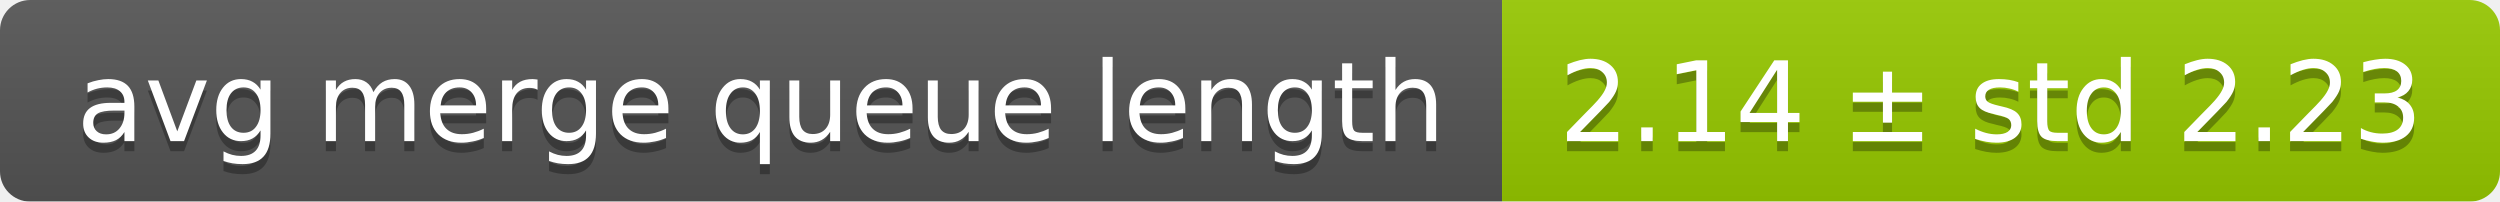
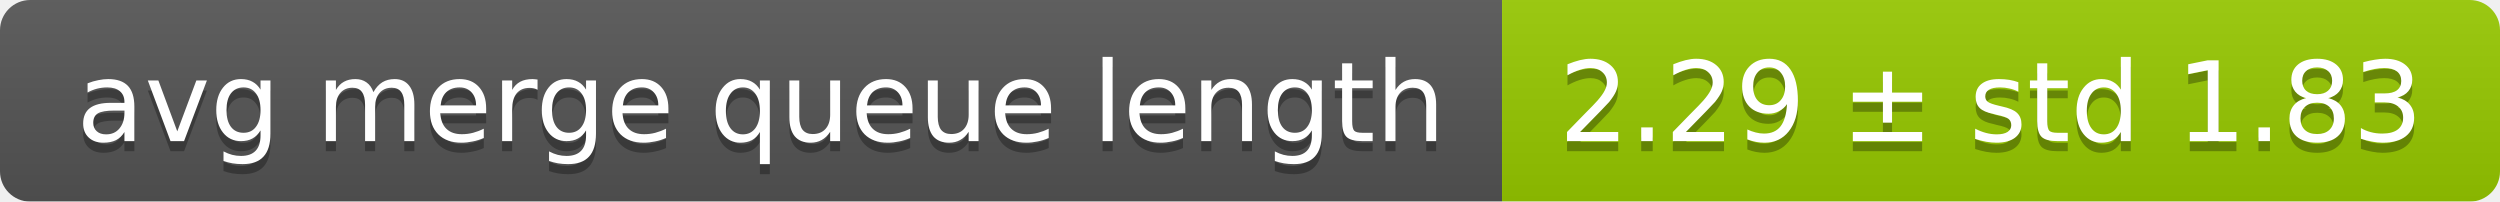
<svg xmlns="http://www.w3.org/2000/svg" width="248" height="20">
  <linearGradient id="smooth" x2="0" y2="100%">
    <stop offset="0" stop-color="#bbb" stop-opacity=".1" />
    <stop offset="1" stop-opacity=".1" />
  </linearGradient>
  <mask id="round">
    <rect width="248" height="20" rx="3" fill="#fff" />
  </mask>
  <g mask="url(#round)">
    <rect width="149" height="20" fill="#555" />
    <rect x="149" width="99" height="20" fill="#97ca00" />
    <rect width="248" height="20" fill="url(#smooth)" />
  </g>
  <g fill="#fff" text-anchor="middle" font-family="DejaVu Sans,Verdana,Geneva,sans-serif" font-size="11">
    <text x="75.5" y="15" fill="#010101" fill-opacity=".3">avg merge queue length</text>
    <text x="75.5" y="14">avg merge queue length</text>
-     <text x="197.5" y="15" fill="#010101" fill-opacity=".3">2.14 ± std 2.23</text>
-     <text x="197.5" y="14">2.14 ± std 2.23</text>
+     <text x="197.5" y="15" fill="#010101" fill-opacity=".3">2.29 ± std 1.83</text>
+     <text x="197.5" y="14">2.29 ± std 1.83</text>
  </g>
</svg>
